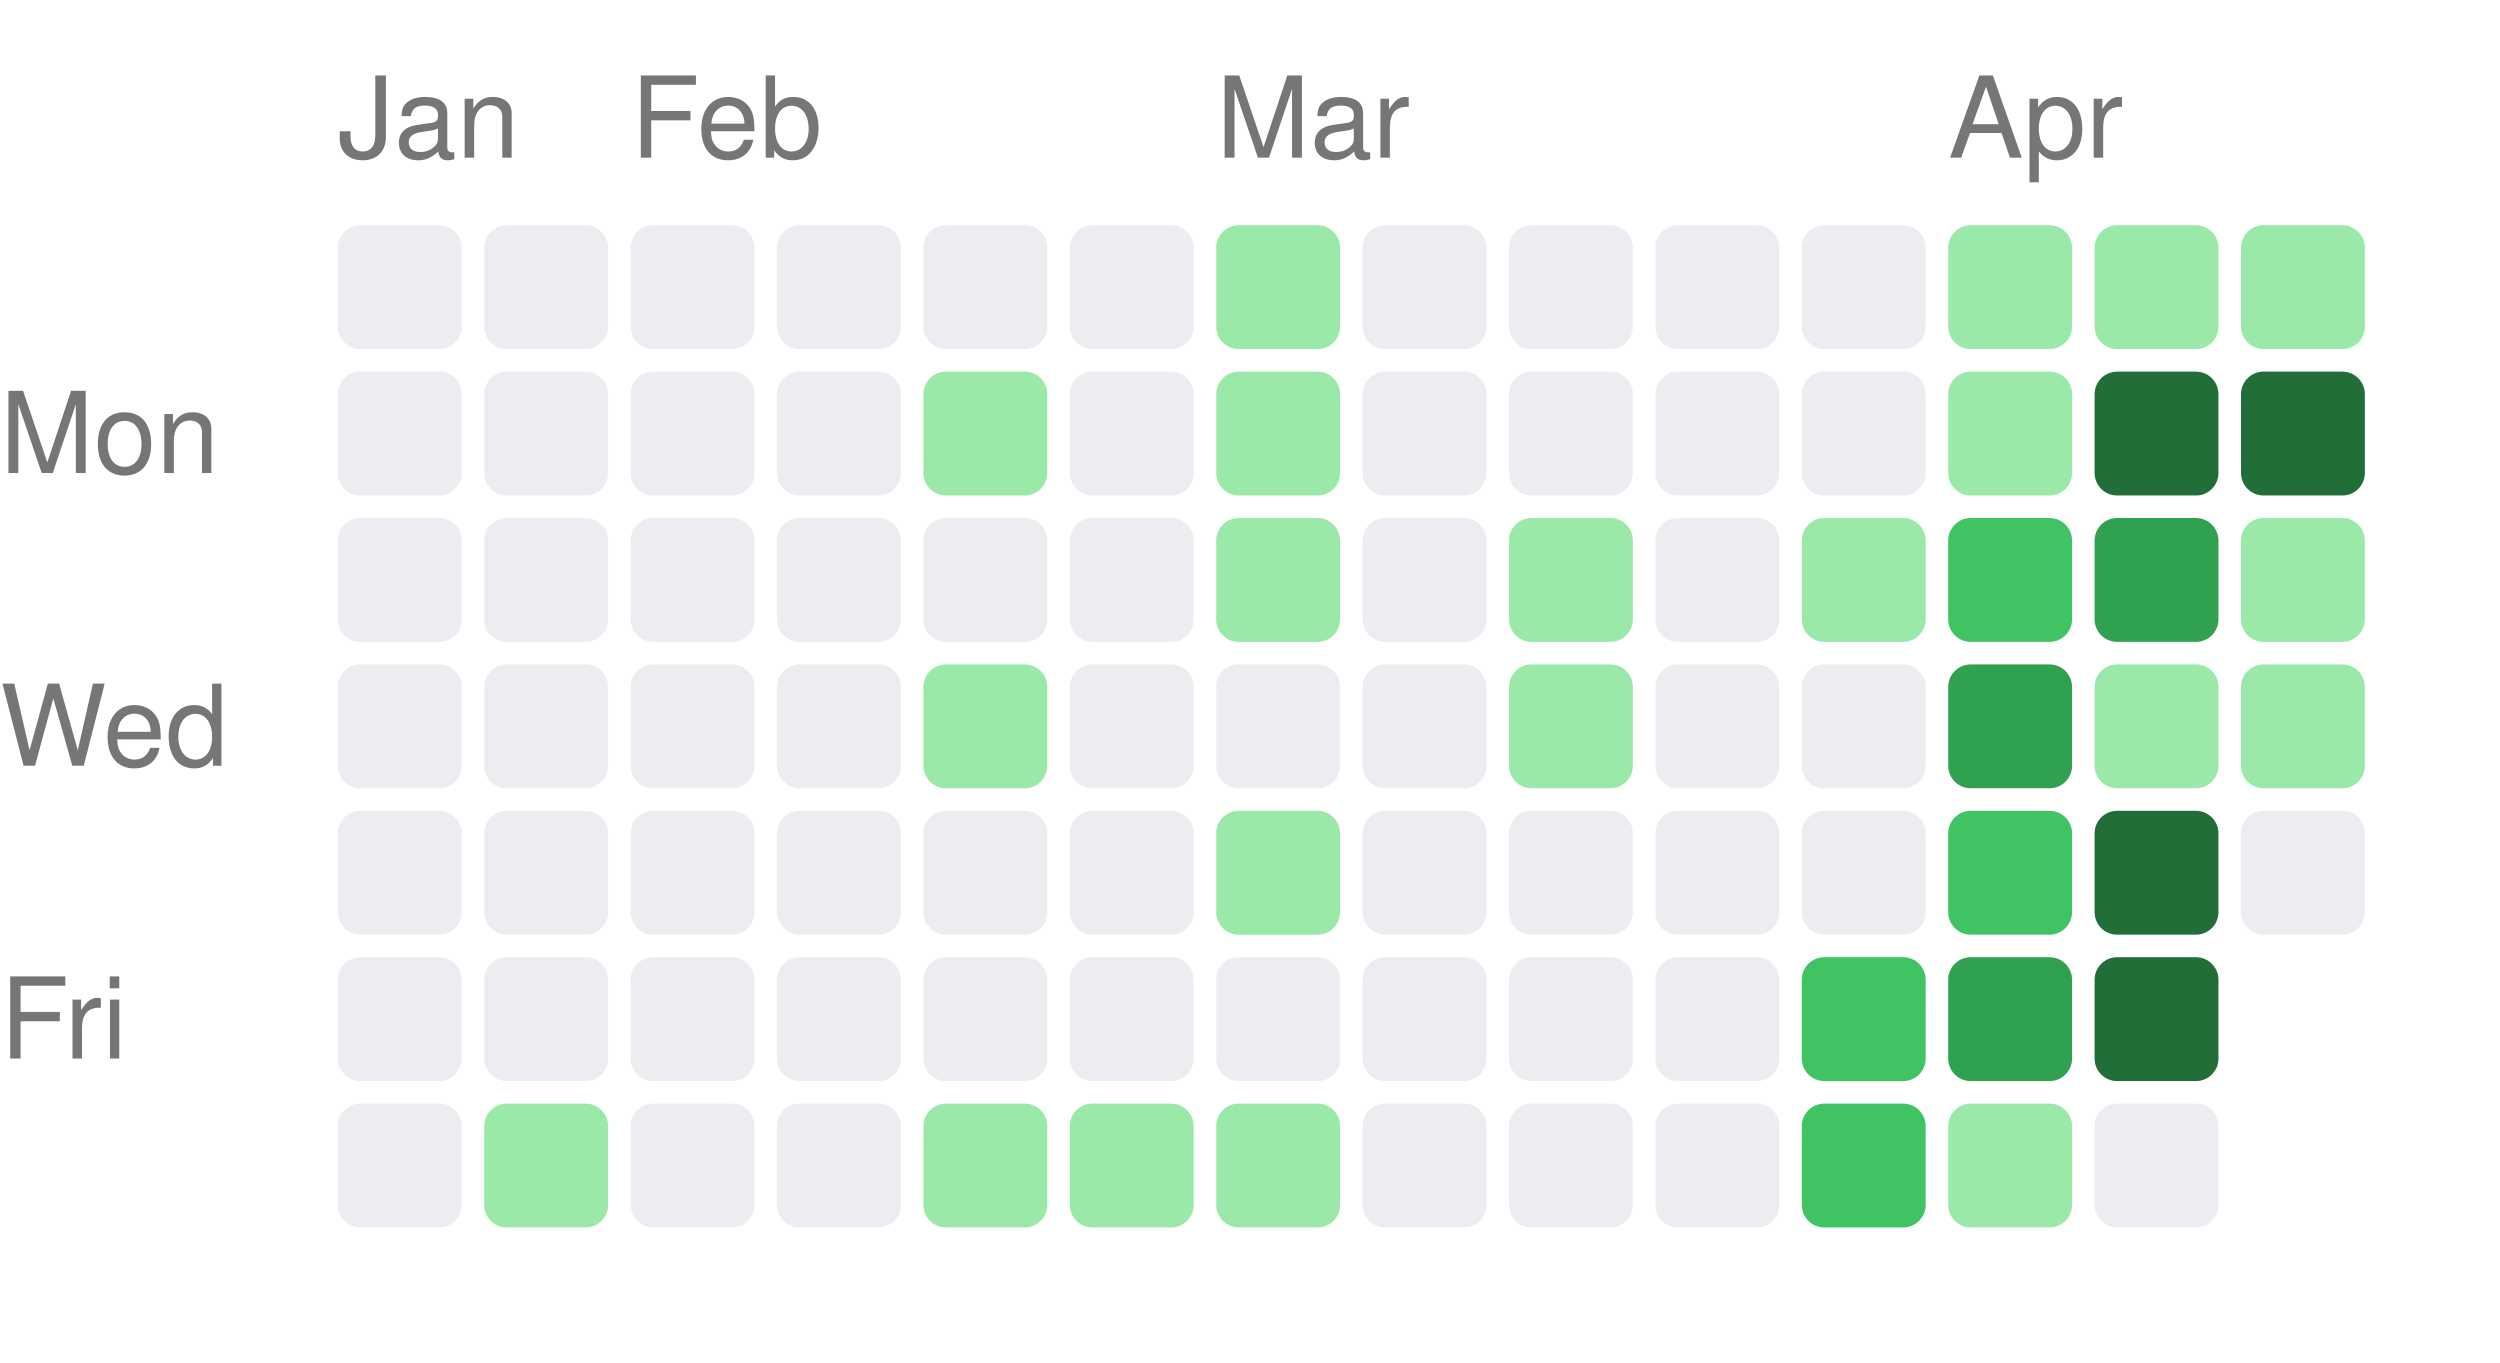
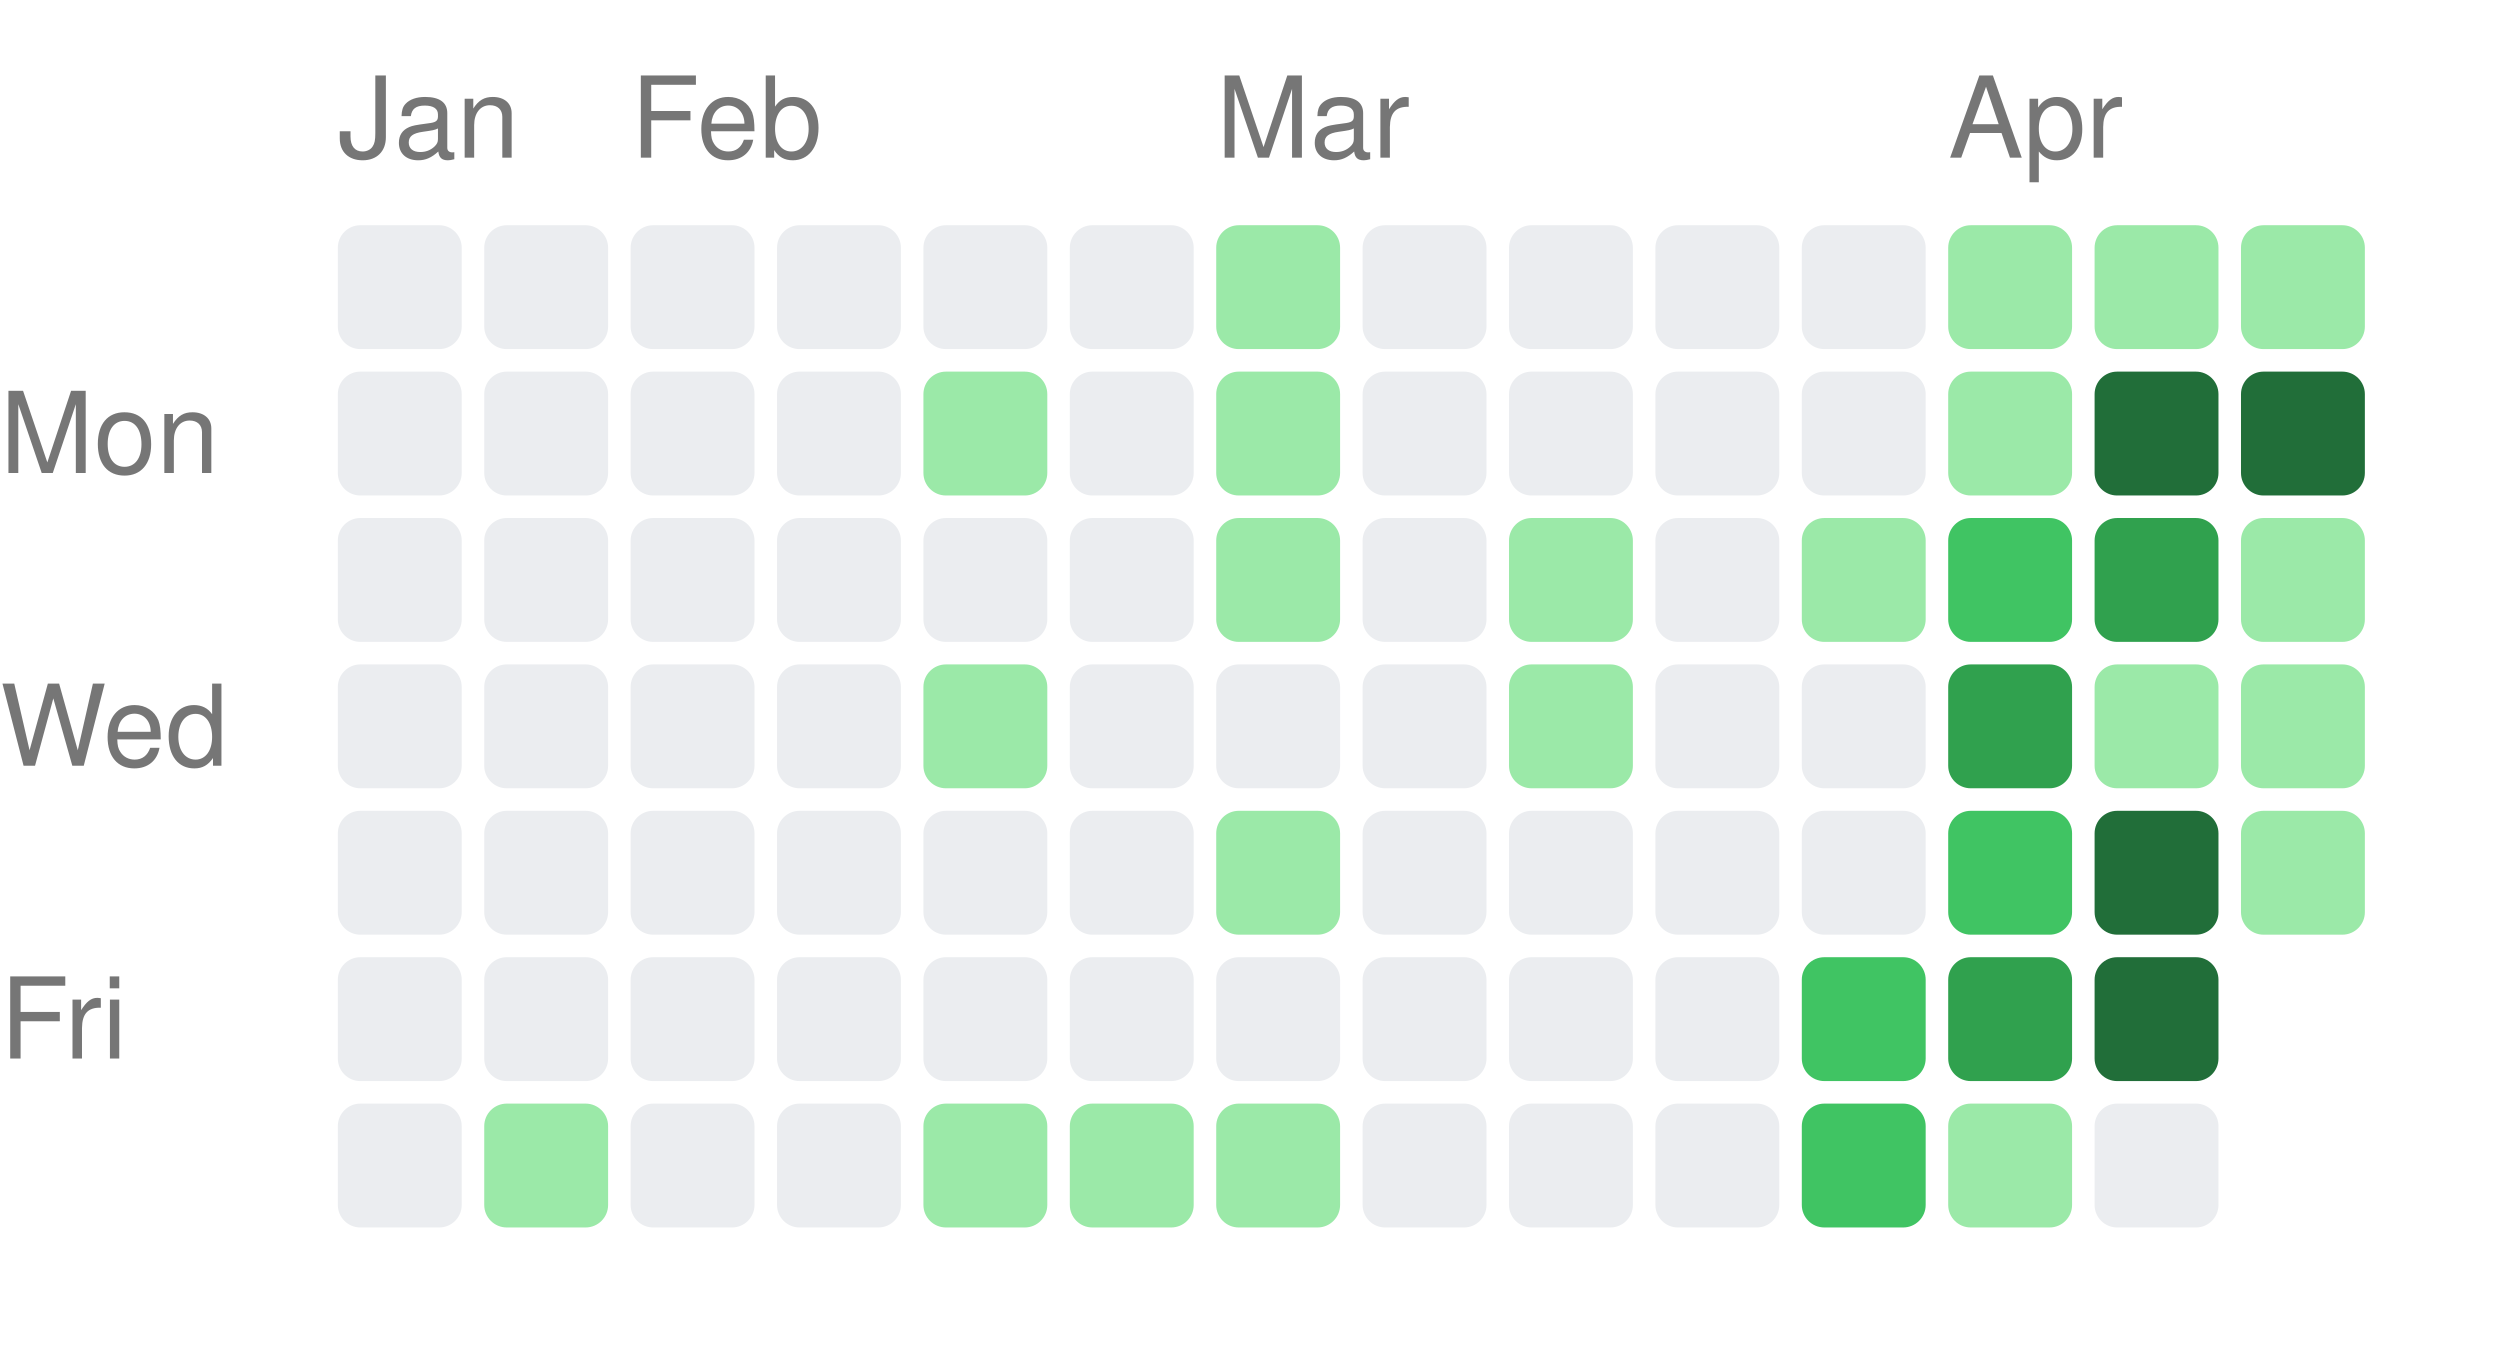
<svg xmlns="http://www.w3.org/2000/svg" width="222" height="121" viewBox="0 0 222 121">
  <style>text { fill: #767676; font-size: 10px; font-family: -apple-system, BlinkMacSystemFont, "Segoe UI", Helvetica, Arial, sans-serif; }</style>
  <text x="30" y="14">Jan</text>
  <text x="56" y="14">Feb</text>
  <text x="108" y="14">Mar</text>
  <text x="173" y="14">Apr</text>
  <text x="0" y="42" text-anchor="start">Mon</text>
  <text x="0" y="68" text-anchor="start">Wed</text>
  <text x="0" y="94" text-anchor="start">Fri</text>
  <rect x="30" y="20" width="11" height="11" rx="2" ry="2" fill="#ebedf0" />
  <rect x="30" y="33" width="11" height="11" rx="2" ry="2" fill="#ebedf0" />
  <rect x="30" y="46" width="11" height="11" rx="2" ry="2" fill="#ebedf0" />
  <rect x="30" y="59" width="11" height="11" rx="2" ry="2" fill="#ebedf0" />
  <rect x="30" y="72" width="11" height="11" rx="2" ry="2" fill="#ebedf0" />
  <rect x="30" y="85" width="11" height="11" rx="2" ry="2" fill="#ebedf0" />
  <rect x="30" y="98" width="11" height="11" rx="2" ry="2" fill="#ebedf0" />
  <rect x="43" y="20" width="11" height="11" rx="2" ry="2" fill="#ebedf0" />
  <rect x="43" y="33" width="11" height="11" rx="2" ry="2" fill="#ebedf0" />
  <rect x="43" y="46" width="11" height="11" rx="2" ry="2" fill="#ebedf0" />
  <rect x="43" y="59" width="11" height="11" rx="2" ry="2" fill="#ebedf0" />
  <rect x="43" y="72" width="11" height="11" rx="2" ry="2" fill="#ebedf0" />
  <rect x="43" y="85" width="11" height="11" rx="2" ry="2" fill="#ebedf0" />
  <rect x="43" y="98" width="11" height="11" rx="2" ry="2" fill="#9be9a8" />
  <rect x="56" y="20" width="11" height="11" rx="2" ry="2" fill="#ebedf0" />
  <rect x="56" y="33" width="11" height="11" rx="2" ry="2" fill="#ebedf0" />
  <rect x="56" y="46" width="11" height="11" rx="2" ry="2" fill="#ebedf0" />
  <rect x="56" y="59" width="11" height="11" rx="2" ry="2" fill="#ebedf0" />
  <rect x="56" y="72" width="11" height="11" rx="2" ry="2" fill="#ebedf0" />
  <rect x="56" y="85" width="11" height="11" rx="2" ry="2" fill="#ebedf0" />
  <rect x="56" y="98" width="11" height="11" rx="2" ry="2" fill="#ebedf0" />
  <rect x="69" y="20" width="11" height="11" rx="2" ry="2" fill="#ebedf0" />
  <rect x="69" y="33" width="11" height="11" rx="2" ry="2" fill="#ebedf0" />
  <rect x="69" y="46" width="11" height="11" rx="2" ry="2" fill="#ebedf0" />
  <rect x="69" y="59" width="11" height="11" rx="2" ry="2" fill="#ebedf0" />
  <rect x="69" y="72" width="11" height="11" rx="2" ry="2" fill="#ebedf0" />
  <rect x="69" y="85" width="11" height="11" rx="2" ry="2" fill="#ebedf0" />
  <rect x="69" y="98" width="11" height="11" rx="2" ry="2" fill="#ebedf0" />
  <rect x="82" y="20" width="11" height="11" rx="2" ry="2" fill="#ebedf0" />
  <rect x="82" y="33" width="11" height="11" rx="2" ry="2" fill="#9be9a8" />
  <rect x="82" y="46" width="11" height="11" rx="2" ry="2" fill="#ebedf0" />
  <rect x="82" y="59" width="11" height="11" rx="2" ry="2" fill="#9be9a8" />
  <rect x="82" y="72" width="11" height="11" rx="2" ry="2" fill="#ebedf0" />
  <rect x="82" y="85" width="11" height="11" rx="2" ry="2" fill="#ebedf0" />
  <rect x="82" y="98" width="11" height="11" rx="2" ry="2" fill="#9be9a8" />
  <rect x="95" y="20" width="11" height="11" rx="2" ry="2" fill="#ebedf0" />
  <rect x="95" y="33" width="11" height="11" rx="2" ry="2" fill="#ebedf0" />
  <rect x="95" y="46" width="11" height="11" rx="2" ry="2" fill="#ebedf0" />
  <rect x="95" y="59" width="11" height="11" rx="2" ry="2" fill="#ebedf0" />
  <rect x="95" y="72" width="11" height="11" rx="2" ry="2" fill="#ebedf0" />
  <rect x="95" y="85" width="11" height="11" rx="2" ry="2" fill="#ebedf0" />
  <rect x="95" y="98" width="11" height="11" rx="2" ry="2" fill="#9be9a8" />
  <rect x="108" y="20" width="11" height="11" rx="2" ry="2" fill="#9be9a8" />
  <rect x="108" y="33" width="11" height="11" rx="2" ry="2" fill="#9be9a8" />
  <rect x="108" y="46" width="11" height="11" rx="2" ry="2" fill="#9be9a8" />
  <rect x="108" y="59" width="11" height="11" rx="2" ry="2" fill="#ebedf0" />
  <rect x="108" y="72" width="11" height="11" rx="2" ry="2" fill="#9be9a8" />
  <rect x="108" y="85" width="11" height="11" rx="2" ry="2" fill="#ebedf0" />
  <rect x="108" y="98" width="11" height="11" rx="2" ry="2" fill="#9be9a8" />
  <rect x="121" y="20" width="11" height="11" rx="2" ry="2" fill="#ebedf0" />
  <rect x="121" y="33" width="11" height="11" rx="2" ry="2" fill="#ebedf0" />
  <rect x="121" y="46" width="11" height="11" rx="2" ry="2" fill="#ebedf0" />
  <rect x="121" y="59" width="11" height="11" rx="2" ry="2" fill="#ebedf0" />
  <rect x="121" y="72" width="11" height="11" rx="2" ry="2" fill="#ebedf0" />
  <rect x="121" y="85" width="11" height="11" rx="2" ry="2" fill="#ebedf0" />
  <rect x="121" y="98" width="11" height="11" rx="2" ry="2" fill="#ebedf0" />
  <rect x="134" y="20" width="11" height="11" rx="2" ry="2" fill="#ebedf0" />
  <rect x="134" y="33" width="11" height="11" rx="2" ry="2" fill="#ebedf0" />
  <rect x="134" y="46" width="11" height="11" rx="2" ry="2" fill="#9be9a8" />
  <rect x="134" y="59" width="11" height="11" rx="2" ry="2" fill="#9be9a8" />
  <rect x="134" y="72" width="11" height="11" rx="2" ry="2" fill="#ebedf0" />
  <rect x="134" y="85" width="11" height="11" rx="2" ry="2" fill="#ebedf0" />
  <rect x="134" y="98" width="11" height="11" rx="2" ry="2" fill="#ebedf0" />
  <rect x="147" y="20" width="11" height="11" rx="2" ry="2" fill="#ebedf0" />
  <rect x="147" y="33" width="11" height="11" rx="2" ry="2" fill="#ebedf0" />
  <rect x="147" y="46" width="11" height="11" rx="2" ry="2" fill="#ebedf0" />
  <rect x="147" y="59" width="11" height="11" rx="2" ry="2" fill="#ebedf0" />
  <rect x="147" y="72" width="11" height="11" rx="2" ry="2" fill="#ebedf0" />
  <rect x="147" y="85" width="11" height="11" rx="2" ry="2" fill="#ebedf0" />
  <rect x="147" y="98" width="11" height="11" rx="2" ry="2" fill="#ebedf0" />
  <rect x="160" y="20" width="11" height="11" rx="2" ry="2" fill="#ebedf0" />
  <rect x="160" y="33" width="11" height="11" rx="2" ry="2" fill="#ebedf0" />
  <rect x="160" y="46" width="11" height="11" rx="2" ry="2" fill="#9be9a8" />
  <rect x="160" y="59" width="11" height="11" rx="2" ry="2" fill="#ebedf0" />
  <rect x="160" y="72" width="11" height="11" rx="2" ry="2" fill="#ebedf0" />
  <rect x="160" y="85" width="11" height="11" rx="2" ry="2" fill="#40c463" />
  <rect x="160" y="98" width="11" height="11" rx="2" ry="2" fill="#40c463" />
  <rect x="173" y="20" width="11" height="11" rx="2" ry="2" fill="#9be9a8" />
  <rect x="173" y="33" width="11" height="11" rx="2" ry="2" fill="#9be9a8" />
  <rect x="173" y="46" width="11" height="11" rx="2" ry="2" fill="#40c463" />
  <rect x="173" y="59" width="11" height="11" rx="2" ry="2" fill="#30a14e" />
  <rect x="173" y="72" width="11" height="11" rx="2" ry="2" fill="#40c463" />
  <rect x="173" y="85" width="11" height="11" rx="2" ry="2" fill="#30a14e" />
  <rect x="173" y="98" width="11" height="11" rx="2" ry="2" fill="#9be9a8" />
  <rect x="186" y="20" width="11" height="11" rx="2" ry="2" fill="#9be9a8" />
  <rect x="186" y="33" width="11" height="11" rx="2" ry="2" fill="#216e39" />
  <rect x="186" y="46" width="11" height="11" rx="2" ry="2" fill="#30a14e" />
  <rect x="186" y="59" width="11" height="11" rx="2" ry="2" fill="#9be9a8" />
  <rect x="186" y="72" width="11" height="11" rx="2" ry="2" fill="#216e39" />
  <rect x="186" y="85" width="11" height="11" rx="2" ry="2" fill="#216e39" />
  <rect x="186" y="98" width="11" height="11" rx="2" ry="2" fill="#ebedf0" />
  <rect x="199" y="20" width="11" height="11" rx="2" ry="2" fill="#9be9a8" />
  <rect x="199" y="33" width="11" height="11" rx="2" ry="2" fill="#216e39" />
  <rect x="199" y="46" width="11" height="11" rx="2" ry="2" fill="#9be9a8" />
  <rect x="199" y="59" width="11" height="11" rx="2" ry="2" fill="#9be9a8" />
-   <rect x="199" y="72" width="11" height="11" rx="2" ry="2" fill="#ebedf0" />
+   <rect x="199" y="72" width="11" height="11" rx="2" ry="2" fill="#9be9a8" />
</svg>
